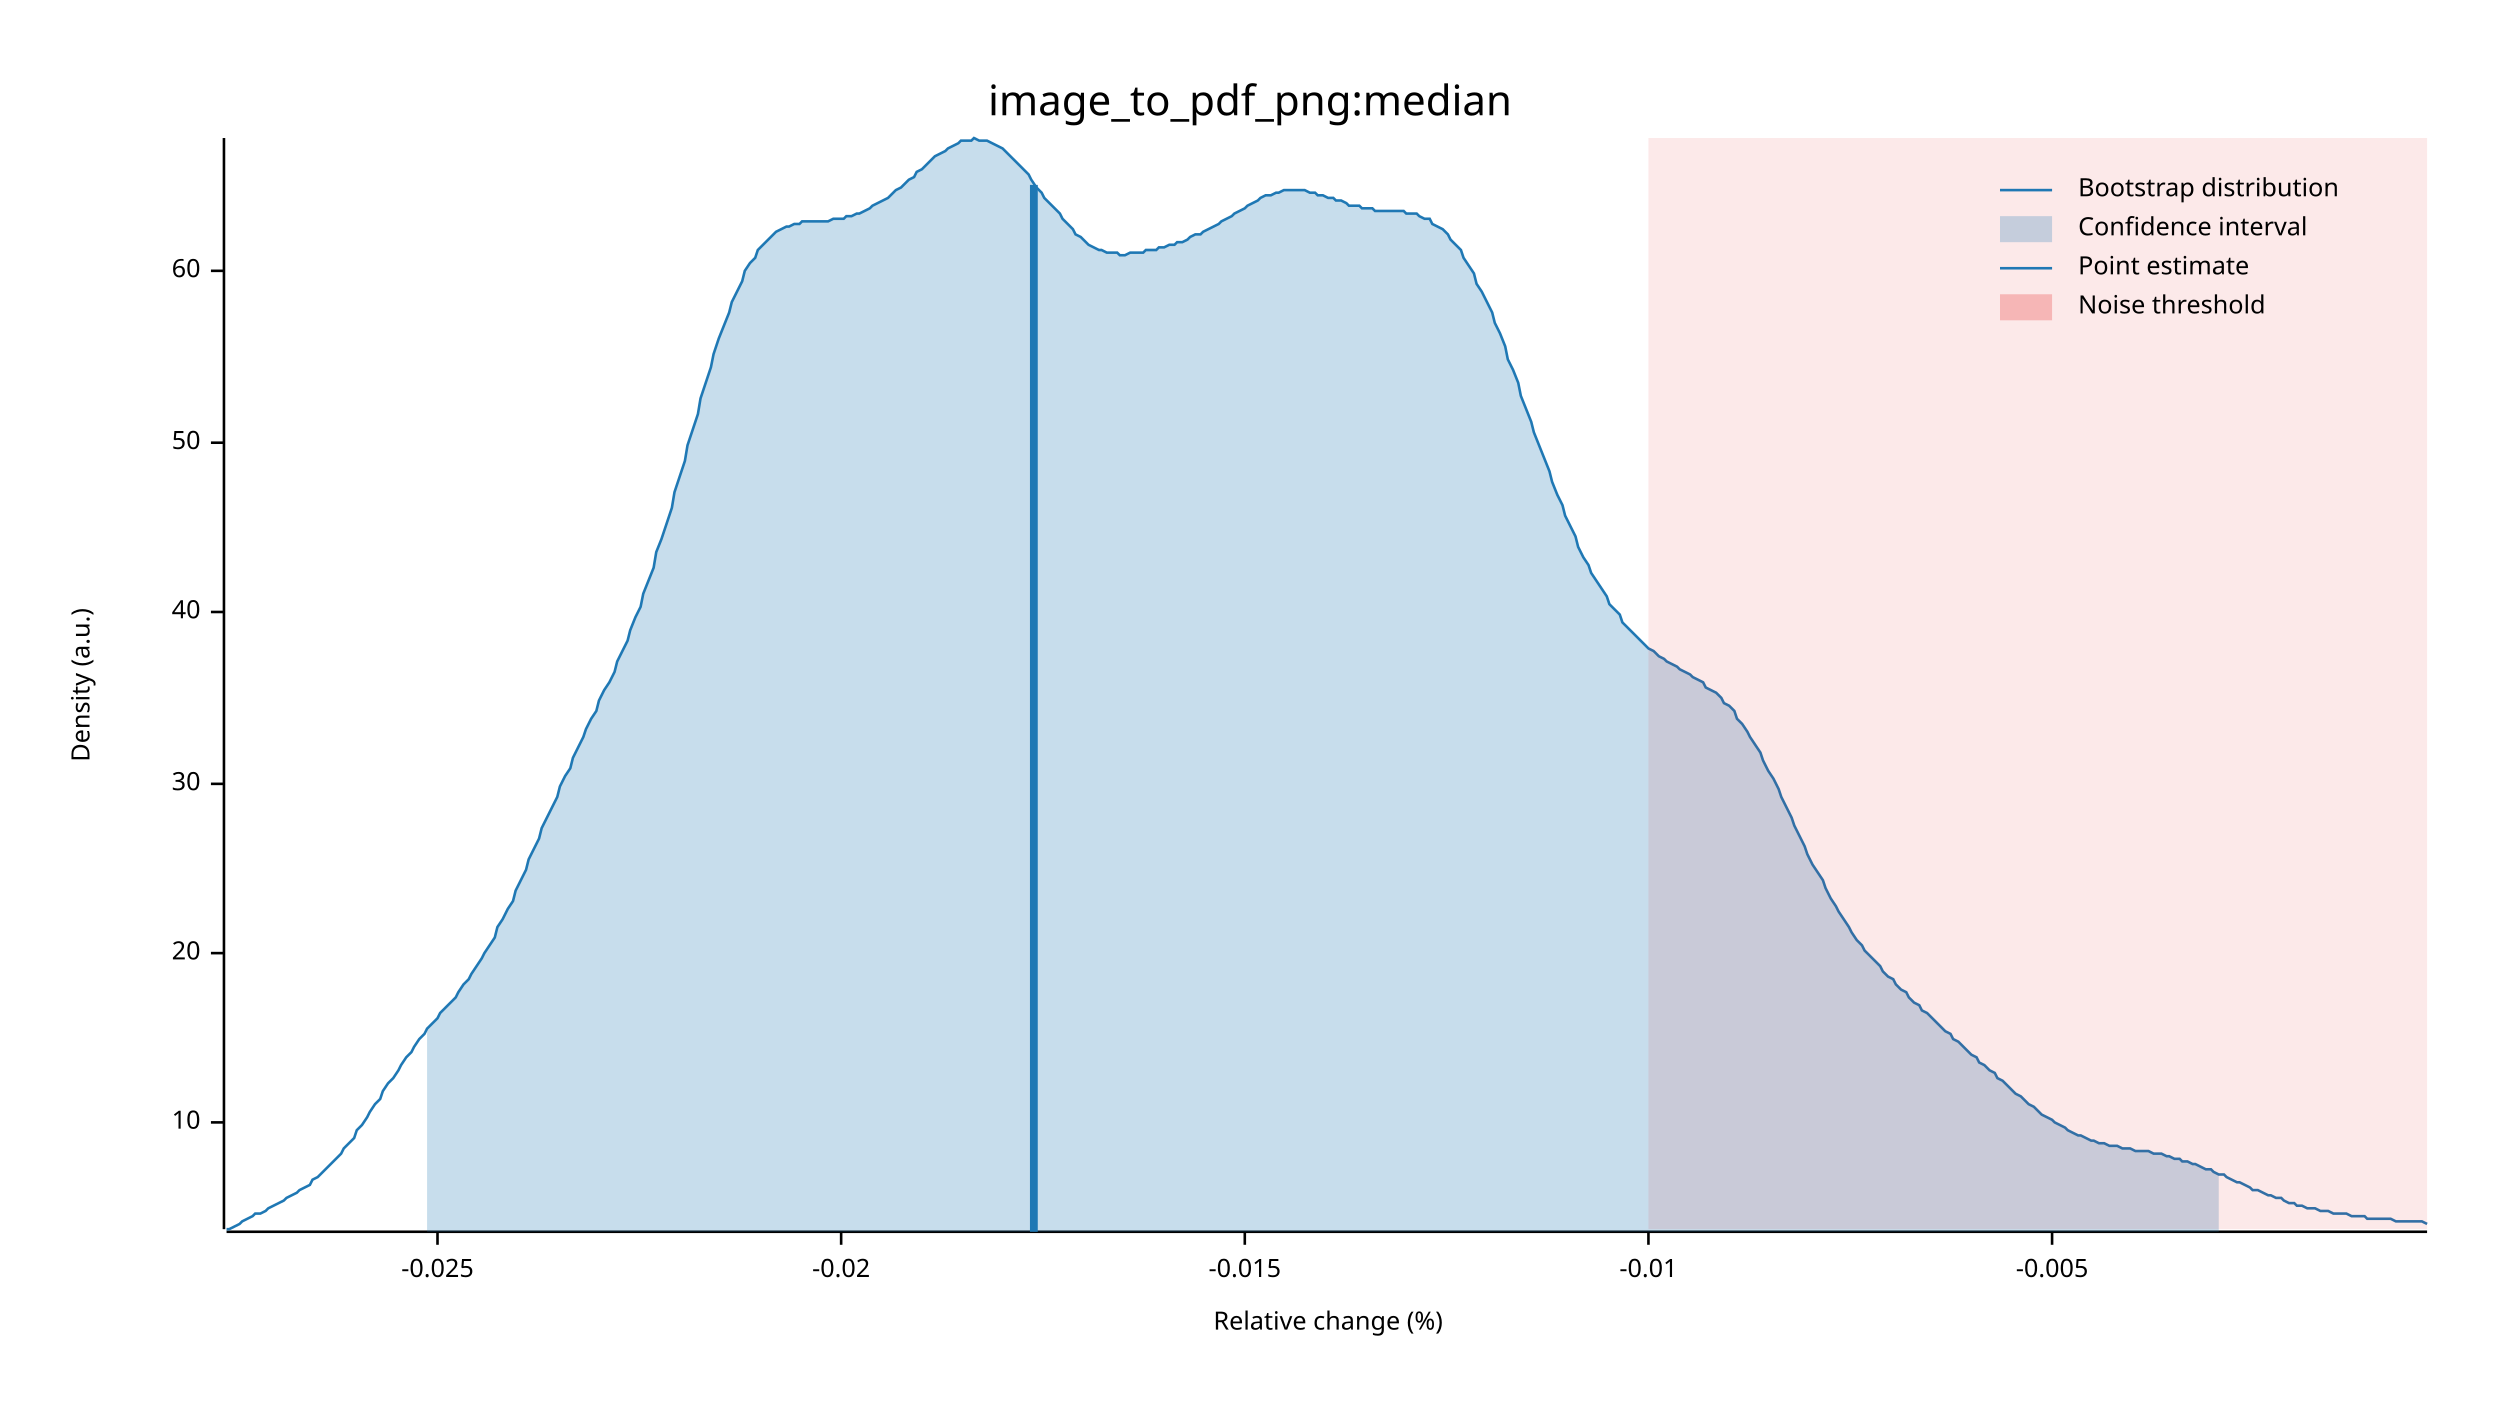
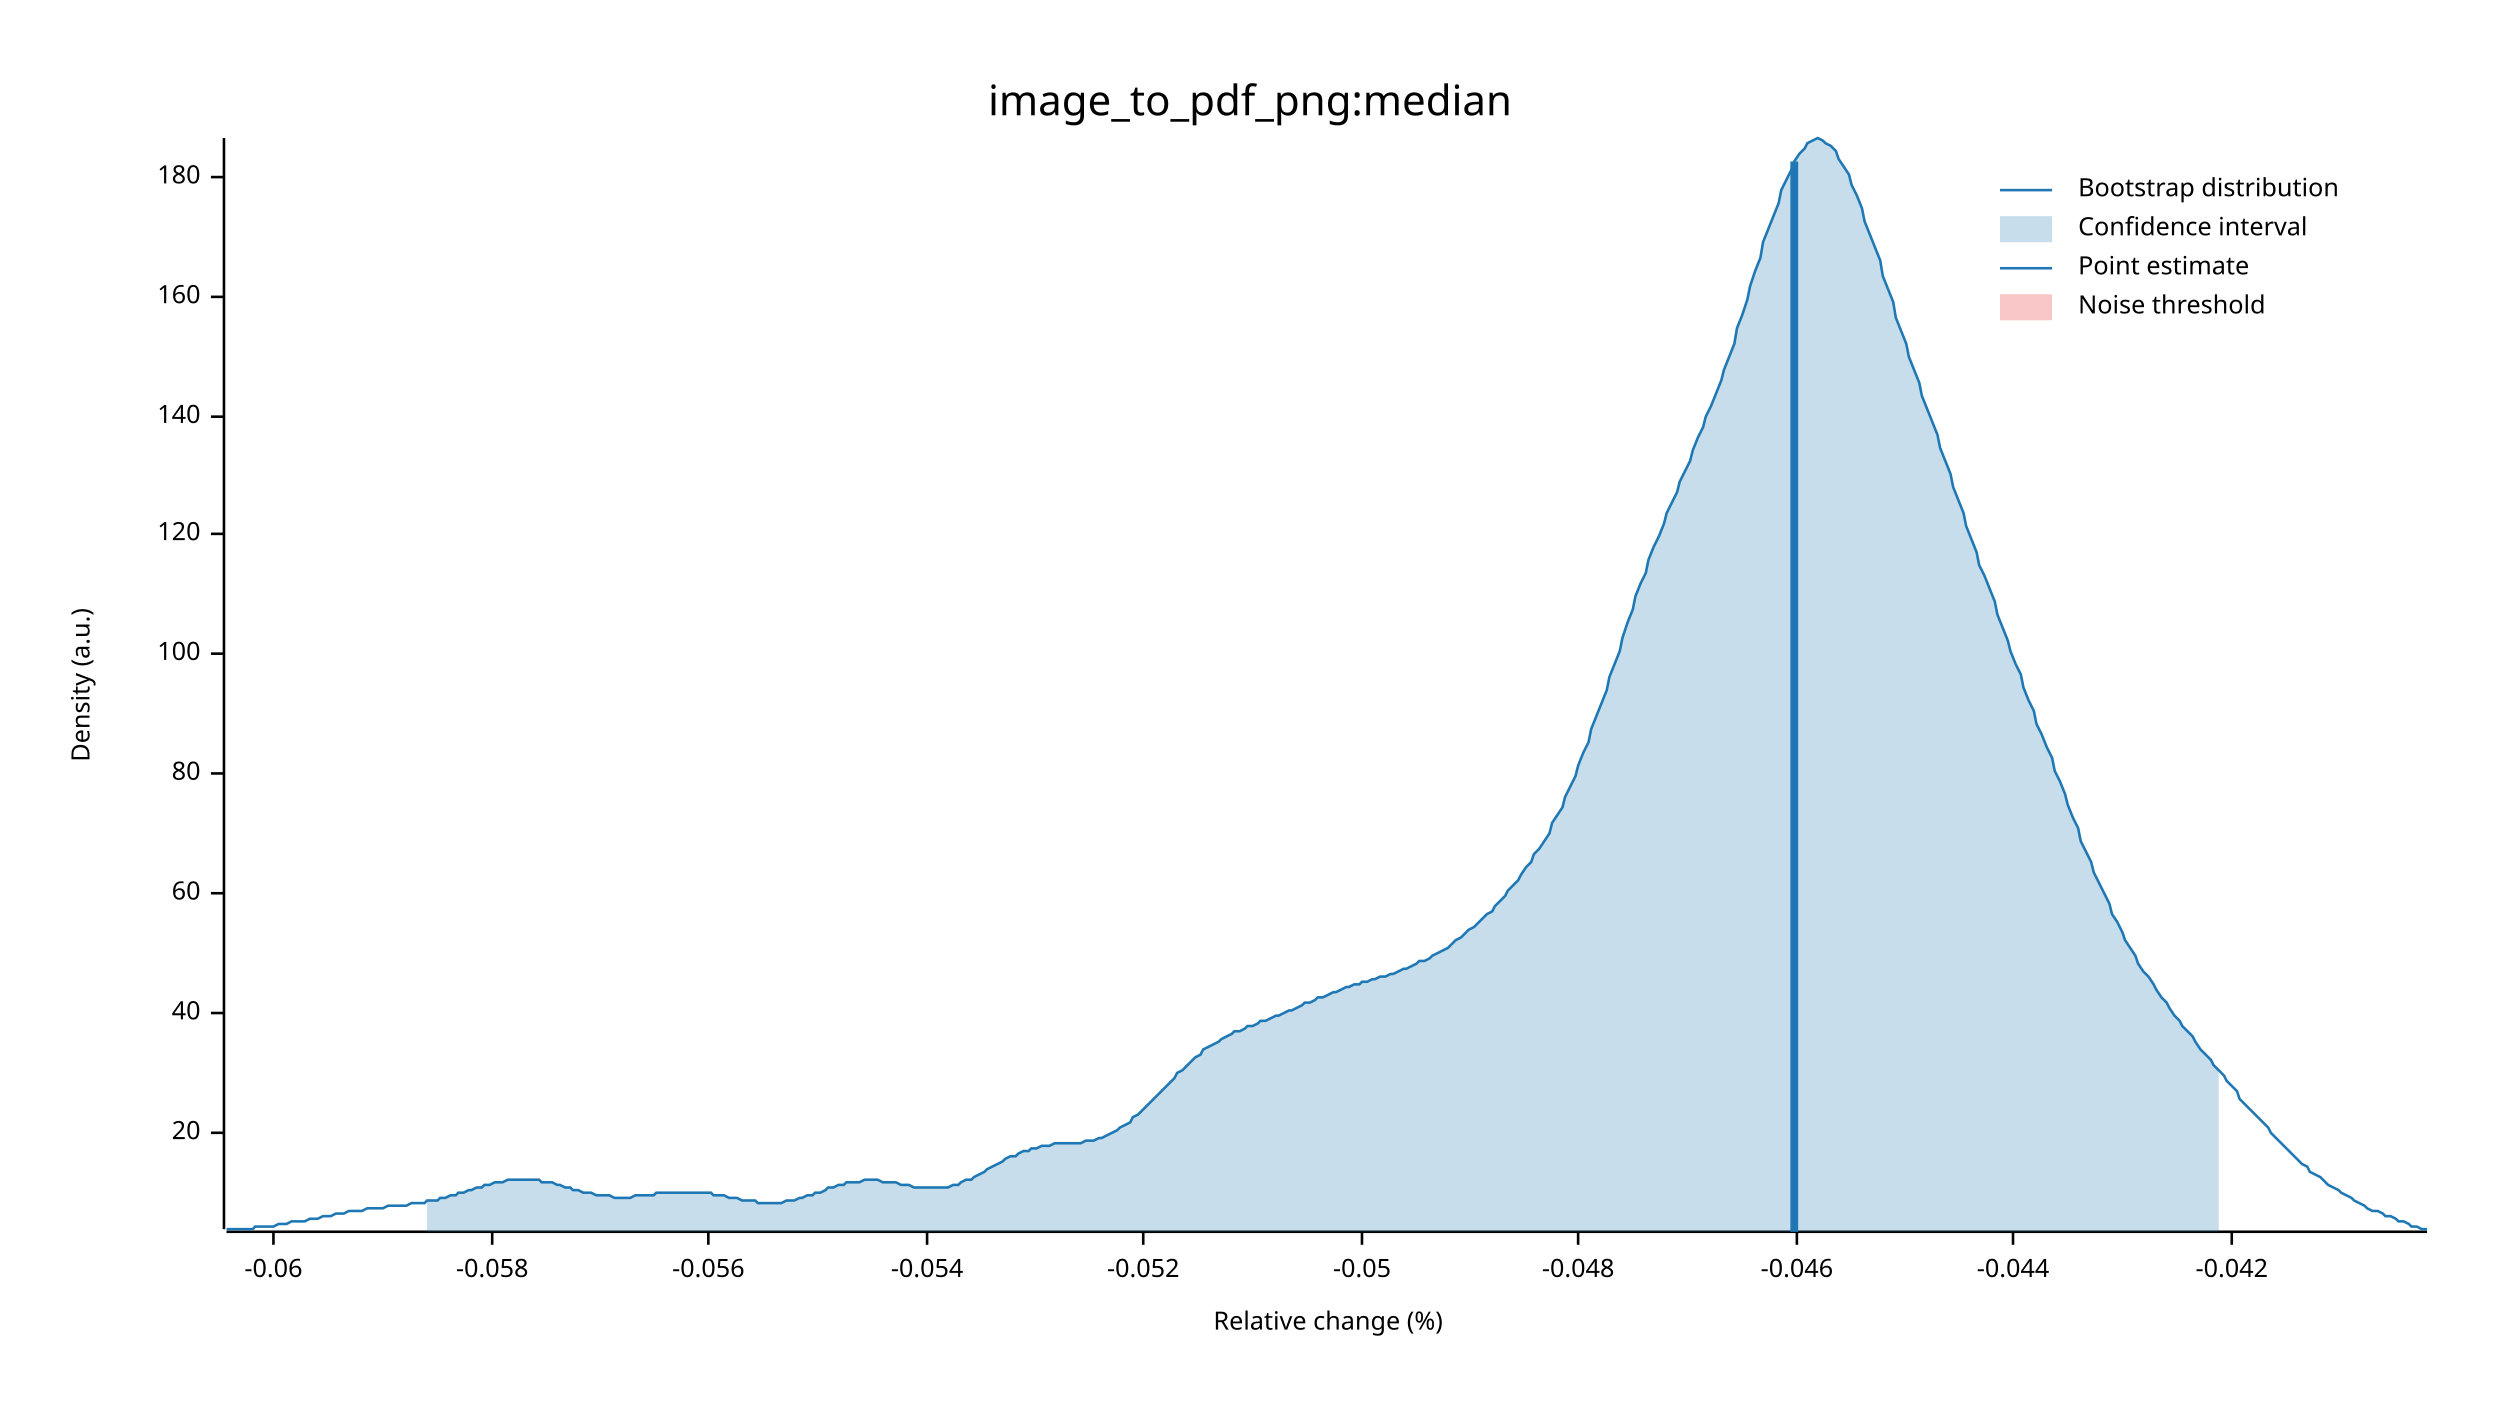
<svg xmlns="http://www.w3.org/2000/svg" width="960" height="540" viewBox="0 0 960 540">
  <text x="480" y="32" dy="0.76em" text-anchor="middle" font-family="sans-serif" font-size="16.129" opacity="1" fill="#000000">
image_to_pdf_png:median
</text>
  <text x="27" y="263" dy="0.76em" text-anchor="middle" font-family="sans-serif" font-size="9.677" opacity="1" fill="#000000" transform="rotate(270, 27, 263)">
Density (a.u.)
</text>
  <text x="510" y="513" dy="-0.5ex" text-anchor="middle" font-family="sans-serif" font-size="9.677" opacity="1" fill="#000000">
Relative change (%)
</text>
  <polyline fill="none" opacity="1" stroke="#000000" stroke-width="1" points="86,53 86,472 " />
-   <text x="77" y="431" dy="0.5ex" text-anchor="end" font-family="sans-serif" font-size="9.677" opacity="1" fill="#000000">
- 10
- </text>
-   <polyline fill="none" opacity="1" stroke="#000000" stroke-width="1" points="81,431 86,431 " />
-   <text x="77" y="366" dy="0.5ex" text-anchor="end" font-family="sans-serif" font-size="9.677" opacity="1" fill="#000000">
+   <text x="77" y="435" dy="0.5ex" text-anchor="end" font-family="sans-serif" font-size="9.677" opacity="1" fill="#000000">
20
</text>
-   <polyline fill="none" opacity="1" stroke="#000000" stroke-width="1" points="81,366 86,366 " />
-   <text x="77" y="301" dy="0.5ex" text-anchor="end" font-family="sans-serif" font-size="9.677" opacity="1" fill="#000000">
- 30
- </text>
-   <polyline fill="none" opacity="1" stroke="#000000" stroke-width="1" points="81,301 86,301 " />
-   <text x="77" y="235" dy="0.5ex" text-anchor="end" font-family="sans-serif" font-size="9.677" opacity="1" fill="#000000">
+   <polyline fill="none" opacity="1" stroke="#000000" stroke-width="1" points="81,435 86,435 " />
+   <text x="77" y="389" dy="0.5ex" text-anchor="end" font-family="sans-serif" font-size="9.677" opacity="1" fill="#000000">
40
</text>
-   <polyline fill="none" opacity="1" stroke="#000000" stroke-width="1" points="81,235 86,235 " />
-   <text x="77" y="170" dy="0.5ex" text-anchor="end" font-family="sans-serif" font-size="9.677" opacity="1" fill="#000000">
- 50
- </text>
-   <polyline fill="none" opacity="1" stroke="#000000" stroke-width="1" points="81,170 86,170 " />
-   <text x="77" y="104" dy="0.5ex" text-anchor="end" font-family="sans-serif" font-size="9.677" opacity="1" fill="#000000">
+   <polyline fill="none" opacity="1" stroke="#000000" stroke-width="1" points="81,389 86,389 " />
+   <text x="77" y="343" dy="0.5ex" text-anchor="end" font-family="sans-serif" font-size="9.677" opacity="1" fill="#000000">
60
</text>
-   <polyline fill="none" opacity="1" stroke="#000000" stroke-width="1" points="81,104 86,104 " />
+   <polyline fill="none" opacity="1" stroke="#000000" stroke-width="1" points="81,343 86,343 " />
+   <text x="77" y="297" dy="0.5ex" text-anchor="end" font-family="sans-serif" font-size="9.677" opacity="1" fill="#000000">
+ 80
+ </text>
+   <polyline fill="none" opacity="1" stroke="#000000" stroke-width="1" points="81,297 86,297 " />
+   <text x="77" y="251" dy="0.5ex" text-anchor="end" font-family="sans-serif" font-size="9.677" opacity="1" fill="#000000">
+ 100
+ </text>
+   <polyline fill="none" opacity="1" stroke="#000000" stroke-width="1" points="81,251 86,251 " />
+   <text x="77" y="205" dy="0.5ex" text-anchor="end" font-family="sans-serif" font-size="9.677" opacity="1" fill="#000000">
+ 120
+ </text>
+   <polyline fill="none" opacity="1" stroke="#000000" stroke-width="1" points="81,205 86,205 " />
+   <text x="77" y="160" dy="0.5ex" text-anchor="end" font-family="sans-serif" font-size="9.677" opacity="1" fill="#000000">
+ 140
+ </text>
+   <polyline fill="none" opacity="1" stroke="#000000" stroke-width="1" points="81,160 86,160 " />
+   <text x="77" y="114" dy="0.5ex" text-anchor="end" font-family="sans-serif" font-size="9.677" opacity="1" fill="#000000">
+ 160
+ </text>
+   <polyline fill="none" opacity="1" stroke="#000000" stroke-width="1" points="81,114 86,114 " />
+   <text x="77" y="68" dy="0.5ex" text-anchor="end" font-family="sans-serif" font-size="9.677" opacity="1" fill="#000000">
+ 180
+ </text>
+   <polyline fill="none" opacity="1" stroke="#000000" stroke-width="1" points="81,68 86,68 " />
  <polyline fill="none" opacity="1" stroke="#000000" stroke-width="1" points="87,473 932,473 " />
-   <text x="168" y="483" dy="0.76em" text-anchor="middle" font-family="sans-serif" font-size="9.677" opacity="1" fill="#000000">
- -0.025
+   <text x="105" y="483" dy="0.76em" text-anchor="middle" font-family="sans-serif" font-size="9.677" opacity="1" fill="#000000">
+ -0.06
</text>
-   <polyline fill="none" opacity="1" stroke="#000000" stroke-width="1" points="168,473 168,478 " />
-   <text x="323" y="483" dy="0.76em" text-anchor="middle" font-family="sans-serif" font-size="9.677" opacity="1" fill="#000000">
- -0.02
+   <polyline fill="none" opacity="1" stroke="#000000" stroke-width="1" points="105,473 105,478 " />
+   <text x="189" y="483" dy="0.76em" text-anchor="middle" font-family="sans-serif" font-size="9.677" opacity="1" fill="#000000">
+ -0.058
</text>
-   <polyline fill="none" opacity="1" stroke="#000000" stroke-width="1" points="323,473 323,478 " />
-   <text x="478" y="483" dy="0.76em" text-anchor="middle" font-family="sans-serif" font-size="9.677" opacity="1" fill="#000000">
- -0.015
+   <polyline fill="none" opacity="1" stroke="#000000" stroke-width="1" points="189,473 189,478 " />
+   <text x="272" y="483" dy="0.76em" text-anchor="middle" font-family="sans-serif" font-size="9.677" opacity="1" fill="#000000">
+ -0.056
</text>
-   <polyline fill="none" opacity="1" stroke="#000000" stroke-width="1" points="478,473 478,478 " />
-   <text x="633" y="483" dy="0.76em" text-anchor="middle" font-family="sans-serif" font-size="9.677" opacity="1" fill="#000000">
- -0.01
+   <polyline fill="none" opacity="1" stroke="#000000" stroke-width="1" points="272,473 272,478 " />
+   <text x="356" y="483" dy="0.76em" text-anchor="middle" font-family="sans-serif" font-size="9.677" opacity="1" fill="#000000">
+ -0.054
</text>
-   <polyline fill="none" opacity="1" stroke="#000000" stroke-width="1" points="633,473 633,478 " />
-   <text x="788" y="483" dy="0.76em" text-anchor="middle" font-family="sans-serif" font-size="9.677" opacity="1" fill="#000000">
- -0.005
+   <polyline fill="none" opacity="1" stroke="#000000" stroke-width="1" points="356,473 356,478 " />
+   <text x="439" y="483" dy="0.76em" text-anchor="middle" font-family="sans-serif" font-size="9.677" opacity="1" fill="#000000">
+ -0.052
</text>
-   <polyline fill="none" opacity="1" stroke="#000000" stroke-width="1" points="788,473 788,478 " />
-   <polyline fill="none" opacity="1" stroke="#1F78B4" stroke-width="1" points="87,472 88,472 90,471 92,470 93,469 95,468 97,467 98,466 100,466 102,465 103,464 105,463 107,462 109,461 110,460 112,459 114,458 115,457 117,456 119,455 120,453 122,452 124,450 125,449 127,447 129,445 131,443 132,441 134,439 136,437 137,434 139,432 141,429 142,427 144,424 146,422 147,419 149,416 151,414 153,411 154,409 156,406 158,404 159,402 161,399 163,397 164,395 166,393 168,391 169,389 171,387 173,385 175,383 176,381 178,378 180,376 181,374 183,371 185,368 186,366 188,363 190,360 191,356 193,353 195,349 197,346 198,342 200,338 202,334 203,330 205,326 207,322 208,318 210,314 212,310 214,306 215,302 217,298 219,295 220,291 222,287 224,283 225,280 227,276 229,273 230,269 232,265 234,262 236,258 237,254 239,250 241,246 242,242 244,237 246,233 247,228 249,223 251,218 252,212 254,207 256,201 258,195 259,189 261,183 263,177 264,171 266,165 268,159 269,153 271,147 273,141 274,136 276,130 278,125 280,120 281,116 283,112 285,108 286,104 288,101 290,99 291,96 293,94 295,92 296,91 298,89 300,88 302,87 303,87 305,86 307,86 308,85 310,85 312,85 313,85 315,85 317,85 318,85 320,84 322,84 324,84 325,83 327,83 329,82 330,82 332,81 334,80 335,79 337,78 339,77 341,76 342,75 344,73 346,72 347,71 349,69 351,68 352,66 354,65 356,63 357,62 359,60 361,59 363,58 364,57 366,56 368,55 369,54 371,54 373,54 374,53 376,54 378,54 379,54 381,55 383,56 385,57 386,58 388,60 390,62 391,63 393,65 395,67 396,69 398,72 400,74 401,76 403,78 405,80 407,82 408,84 410,86 412,88 413,90 415,91 417,93 418,94 420,95 422,96 423,96 425,97 427,97 429,97 430,98 432,98 434,97 435,97 437,97 439,97 440,96 442,96 444,96 445,95 447,95 449,94 451,94 452,93 454,93 456,92 457,91 459,90 461,90 462,89 464,88 466,87 468,86 469,85 471,84 473,83 474,82 476,81 478,80 479,79 481,78 483,77 484,76 486,75 488,75 490,74 491,74 493,73 495,73 496,73 498,73 500,73 501,73 503,74 505,74 506,75 508,75 510,76 512,76 513,77 515,77 517,78 518,79 520,79 522,79 523,80 525,80 527,80 528,81 530,81 532,81 534,81 535,81 537,81 539,81 540,82 542,82 544,82 545,83 547,84 549,84 550,86 552,87 554,88 556,90 557,92 559,94 561,96 562,99 564,102 566,105 567,109 569,112 571,116 573,120 574,124 576,128 578,133 579,138 581,142 583,147 584,152 586,157 588,162 589,166 591,171 593,176 595,181 596,185 598,190 600,194 601,198 603,202 605,206 606,210 608,214 610,217 611,220 613,223 615,226 617,229 618,232 620,234 622,236 623,239 625,241 627,243 628,244 630,246 632,248 633,249 635,250 637,252 639,253 640,254 642,255 644,256 645,257 647,258 649,259 650,260 652,261 654,262 655,264 657,265 659,266 661,268 662,270 664,271 666,273 667,276 669,278 671,281 672,283 674,286 676,289 677,292 679,296 681,299 683,303 684,306 686,310 688,314 689,317 691,321 693,325 694,328 696,332 698,335 700,338 701,341 703,345 705,348 706,350 708,353 710,356 711,358 713,361 715,363 716,365 718,367 720,369 722,371 723,373 725,375 727,376 728,378 730,380 732,381 733,383 735,385 737,386 738,388 740,389 742,391 744,393 745,394 747,396 749,397 750,399 752,400 754,402 755,403 757,405 759,406 760,408 762,409 764,411 766,412 767,414 769,415 771,417 772,418 774,420 776,421 777,422 779,424 781,425 782,426 784,428 786,429 788,430 789,431 791,432 793,433 794,434 796,435 798,436 799,436 801,437 803,438 804,438 806,439 808,439 810,440 811,440 813,440 815,441 816,441 818,441 820,442 821,442 823,442 825,442 827,443 828,443 830,443 832,444 833,444 835,445 837,445 838,446 840,446 842,447 843,447 845,448 847,449 849,449 850,450 852,451 854,451 855,452 857,453 859,454 860,454 862,455 864,456 865,457 867,457 869,458 871,459 872,459 874,460 876,460 877,461 879,462 881,462 882,463 884,463 886,464 887,464 889,464 891,465 893,465 894,465 896,466 898,466 899,466 901,466 903,467 904,467 906,467 908,467 909,468 911,468 913,468 915,468 916,468 918,468 920,469 921,469 923,469 925,469 926,469 928,469 930,469 932,470 " />
-   <polygon opacity="0.25" fill="#1F78B4" points="164,395 166,393 168,391 169,389 171,387 173,385 175,383 176,381 178,378 180,376 181,374 183,371 185,368 186,366 188,363 190,360 191,356 193,353 195,349 197,346 198,342 200,338 202,334 203,330 205,326 207,322 208,318 210,314 212,310 214,306 215,302 217,298 219,295 220,291 222,287 224,283 225,280 227,276 229,273 230,269 232,265 234,262 236,258 237,254 239,250 241,246 242,242 244,237 246,233 247,228 249,223 251,218 252,212 254,207 256,201 258,195 259,189 261,183 263,177 264,171 266,165 268,159 269,153 271,147 273,141 274,136 276,130 278,125 280,120 281,116 283,112 285,108 286,104 288,101 290,99 291,96 293,94 295,92 296,91 298,89 300,88 302,87 303,87 305,86 307,86 308,85 310,85 312,85 313,85 315,85 317,85 318,85 320,84 322,84 324,84 325,83 327,83 329,82 330,82 332,81 334,80 335,79 337,78 339,77 341,76 342,75 344,73 346,72 347,71 349,69 351,68 352,66 354,65 356,63 357,62 359,60 361,59 363,58 364,57 366,56 368,55 369,54 371,54 373,54 374,53 376,54 378,54 379,54 381,55 383,56 385,57 386,58 388,60 390,62 391,63 393,65 395,67 396,69 398,72 400,74 401,76 403,78 405,80 407,82 408,84 410,86 412,88 413,90 415,91 417,93 418,94 420,95 422,96 423,96 425,97 427,97 429,97 430,98 432,98 434,97 435,97 437,97 439,97 440,96 442,96 444,96 445,95 447,95 449,94 451,94 452,93 454,93 456,92 457,91 459,90 461,90 462,89 464,88 466,87 468,86 469,85 471,84 473,83 474,82 476,81 478,80 479,79 481,78 483,77 484,76 486,75 488,75 490,74 491,74 493,73 495,73 496,73 498,73 500,73 501,73 503,74 505,74 506,75 508,75 510,76 512,76 513,77 515,77 517,78 518,79 520,79 522,79 523,80 525,80 527,80 528,81 530,81 532,81 534,81 535,81 537,81 539,81 540,82 542,82 544,82 545,83 547,84 549,84 550,86 552,87 554,88 556,90 557,92 559,94 561,96 562,99 564,102 566,105 567,109 569,112 571,116 573,120 574,124 576,128 578,133 579,138 581,142 583,147 584,152 586,157 588,162 589,166 591,171 593,176 595,181 596,185 598,190 600,194 601,198 603,202 605,206 606,210 608,214 610,217 611,220 613,223 615,226 617,229 618,232 620,234 622,236 623,239 625,241 627,243 628,244 630,246 632,248 633,249 635,250 637,252 639,253 640,254 642,255 644,256 645,257 647,258 649,259 650,260 652,261 654,262 655,264 657,265 659,266 661,268 662,270 664,271 666,273 667,276 669,278 671,281 672,283 674,286 676,289 677,292 679,296 681,299 683,303 684,306 686,310 688,314 689,317 691,321 693,325 694,328 696,332 698,335 700,338 701,341 703,345 705,348 706,350 708,353 710,356 711,358 713,361 715,363 716,365 718,367 720,369 722,371 723,373 725,375 727,376 728,378 730,380 732,381 733,383 735,385 737,386 738,388 740,389 742,391 744,393 745,394 747,396 749,397 750,399 752,400 754,402 755,403 757,405 759,406 760,408 762,409 764,411 766,412 767,414 769,415 771,417 772,418 774,420 776,421 777,422 779,424 781,425 782,426 784,428 786,429 788,430 789,431 791,432 793,433 794,434 796,435 798,436 799,436 801,437 803,438 804,438 806,439 808,439 810,440 811,440 813,440 815,441 816,441 818,441 820,442 821,442 823,442 825,442 827,443 828,443 830,443 832,444 833,444 835,445 837,445 838,446 840,446 842,447 843,447 845,448 847,449 849,449 850,450 852,451 852,473 164,473 " />
-   <polyline fill="none" opacity="1" stroke="#1F78B4" stroke-width="3" points="397,473 397,71 " />
-   <rect x="633" y="53" width="299" height="419" opacity="0.1" fill="#E31A1C" stroke="none" />
+   <polyline fill="none" opacity="1" stroke="#000000" stroke-width="1" points="439,473 439,478 " />
+   <text x="523" y="483" dy="0.76em" text-anchor="middle" font-family="sans-serif" font-size="9.677" opacity="1" fill="#000000">
+ -0.05
+ </text>
+   <polyline fill="none" opacity="1" stroke="#000000" stroke-width="1" points="523,473 523,478 " />
+   <text x="606" y="483" dy="0.76em" text-anchor="middle" font-family="sans-serif" font-size="9.677" opacity="1" fill="#000000">
+ -0.048
+ </text>
+   <polyline fill="none" opacity="1" stroke="#000000" stroke-width="1" points="606,473 606,478 " />
+   <text x="690" y="483" dy="0.76em" text-anchor="middle" font-family="sans-serif" font-size="9.677" opacity="1" fill="#000000">
+ -0.046
+ </text>
+   <polyline fill="none" opacity="1" stroke="#000000" stroke-width="1" points="690,473 690,478 " />
+   <text x="773" y="483" dy="0.76em" text-anchor="middle" font-family="sans-serif" font-size="9.677" opacity="1" fill="#000000">
+ -0.044
+ </text>
+   <polyline fill="none" opacity="1" stroke="#000000" stroke-width="1" points="773,473 773,478 " />
+   <text x="857" y="483" dy="0.76em" text-anchor="middle" font-family="sans-serif" font-size="9.677" opacity="1" fill="#000000">
+ -0.042
+ </text>
+   <polyline fill="none" opacity="1" stroke="#000000" stroke-width="1" points="857,473 857,478 " />
+   <polyline fill="none" opacity="1" stroke="#1F78B4" stroke-width="1" points="87,472 88,472 90,472 92,472 93,472 95,472 97,472 98,471 100,471 102,471 103,471 105,471 107,470 109,470 110,470 112,469 114,469 115,469 117,469 119,468 120,468 122,468 124,467 125,467 127,467 129,466 131,466 132,466 134,465 136,465 137,465 139,465 141,464 142,464 144,464 146,464 147,464 149,463 151,463 153,463 154,463 156,463 158,462 159,462 161,462 163,462 164,461 166,461 168,461 169,460 171,460 173,459 175,459 176,458 178,458 180,457 181,457 183,456 185,456 186,455 188,455 190,454 191,454 193,454 195,453 197,453 198,453 200,453 202,453 203,453 205,453 207,453 208,454 210,454 212,454 214,455 215,455 217,456 219,456 220,457 222,457 224,458 225,458 227,458 229,459 230,459 232,459 234,459 236,460 237,460 239,460 241,460 242,460 244,459 246,459 247,459 249,459 251,459 252,458 254,458 256,458 258,458 259,458 261,458 263,458 264,458 266,458 268,458 269,458 271,458 273,458 274,459 276,459 278,459 280,460 281,460 283,460 285,461 286,461 288,461 290,461 291,462 293,462 295,462 296,462 298,462 300,462 302,461 303,461 305,461 307,460 308,460 310,459 312,459 313,458 315,458 317,457 318,456 320,456 322,455 324,455 325,454 327,454 329,454 330,454 332,453 334,453 335,453 337,453 339,454 341,454 342,454 344,454 346,455 347,455 349,455 351,456 352,456 354,456 356,456 357,456 359,456 361,456 363,456 364,456 366,455 368,455 369,454 371,453 373,453 374,452 376,451 378,450 379,449 381,448 383,447 385,446 386,445 388,444 390,444 391,443 393,442 395,442 396,441 398,441 400,440 401,440 403,440 405,439 407,439 408,439 410,439 412,439 413,439 415,439 417,438 418,438 420,438 422,437 423,437 425,436 427,435 429,434 430,433 432,432 434,431 435,429 437,428 439,426 440,425 442,423 444,421 445,420 447,418 449,416 451,414 452,412 454,411 456,409 457,408 459,406 461,405 462,403 464,402 466,401 468,400 469,399 471,398 473,397 474,396 476,396 478,395 479,394 481,394 483,393 484,392 486,392 488,391 490,390 491,390 493,389 495,388 496,388 498,387 500,386 501,385 503,385 505,384 506,383 508,383 510,382 512,381 513,381 515,380 517,379 518,379 520,378 522,378 523,377 525,377 527,376 528,376 530,375 532,375 534,374 535,374 537,373 539,372 540,372 542,371 544,370 545,369 547,369 549,368 550,367 552,366 554,365 556,364 557,363 559,361 561,360 562,359 564,357 566,356 567,355 569,353 571,351 573,350 574,348 576,346 578,344 579,342 581,340 583,338 584,336 586,333 588,331 589,328 591,326 593,323 595,320 596,316 598,313 600,310 601,306 603,302 605,298 606,294 608,289 610,285 611,280 613,275 615,270 617,265 618,260 620,255 622,250 623,245 625,239 627,234 628,229 630,224 632,220 633,215 635,210 637,206 639,201 640,197 642,193 644,189 645,185 647,181 649,177 650,173 652,168 654,164 655,160 657,156 659,151 661,146 662,142 664,137 666,132 667,126 669,121 671,115 672,110 674,104 676,99 677,93 679,88 681,83 683,78 684,73 686,69 688,65 689,62 691,59 693,57 694,55 696,54 698,53 700,54 701,55 703,56 705,58 706,61 708,64 710,67 711,71 713,75 715,80 716,85 718,90 720,95 722,100 723,106 725,111 727,116 728,122 730,127 732,132 733,137 735,142 737,147 738,152 740,157 742,162 744,167 745,172 747,177 749,182 750,187 752,192 754,197 755,202 757,207 759,212 760,217 762,221 764,226 766,231 767,236 769,241 771,246 772,250 774,255 776,259 777,264 779,269 781,273 782,278 784,282 786,287 788,291 789,296 791,300 793,305 794,309 796,314 798,318 799,323 801,327 803,331 804,335 806,339 808,343 810,347 811,351 813,354 815,358 816,361 818,364 820,367 821,370 823,373 825,375 827,378 828,380 830,383 832,385 833,387 835,390 837,392 838,394 840,396 842,398 843,400 845,403 847,405 849,407 850,409 852,411 854,413 855,415 857,417 859,419 860,422 862,424 864,426 865,427 867,429 869,431 871,433 872,435 874,437 876,439 877,440 879,442 881,444 882,445 884,447 886,448 887,450 889,451 891,452 893,454 894,455 896,456 898,457 899,458 901,459 903,460 904,461 906,462 908,463 909,464 911,465 913,465 915,466 916,467 918,467 920,468 921,469 923,469 925,470 926,471 928,471 930,472 932,472 " />
+   <polygon opacity="0.25" fill="#1F78B4" points="164,461 166,461 168,461 169,460 171,460 173,459 175,459 176,458 178,458 180,457 181,457 183,456 185,456 186,455 188,455 190,454 191,454 193,454 195,453 197,453 198,453 200,453 202,453 203,453 205,453 207,453 208,454 210,454 212,454 214,455 215,455 217,456 219,456 220,457 222,457 224,458 225,458 227,458 229,459 230,459 232,459 234,459 236,460 237,460 239,460 241,460 242,460 244,459 246,459 247,459 249,459 251,459 252,458 254,458 256,458 258,458 259,458 261,458 263,458 264,458 266,458 268,458 269,458 271,458 273,458 274,459 276,459 278,459 280,460 281,460 283,460 285,461 286,461 288,461 290,461 291,462 293,462 295,462 296,462 298,462 300,462 302,461 303,461 305,461 307,460 308,460 310,459 312,459 313,458 315,458 317,457 318,456 320,456 322,455 324,455 325,454 327,454 329,454 330,454 332,453 334,453 335,453 337,453 339,454 341,454 342,454 344,454 346,455 347,455 349,455 351,456 352,456 354,456 356,456 357,456 359,456 361,456 363,456 364,456 366,455 368,455 369,454 371,453 373,453 374,452 376,451 378,450 379,449 381,448 383,447 385,446 386,445 388,444 390,444 391,443 393,442 395,442 396,441 398,441 400,440 401,440 403,440 405,439 407,439 408,439 410,439 412,439 413,439 415,439 417,438 418,438 420,438 422,437 423,437 425,436 427,435 429,434 430,433 432,432 434,431 435,429 437,428 439,426 440,425 442,423 444,421 445,420 447,418 449,416 451,414 452,412 454,411 456,409 457,408 459,406 461,405 462,403 464,402 466,401 468,400 469,399 471,398 473,397 474,396 476,396 478,395 479,394 481,394 483,393 484,392 486,392 488,391 490,390 491,390 493,389 495,388 496,388 498,387 500,386 501,385 503,385 505,384 506,383 508,383 510,382 512,381 513,381 515,380 517,379 518,379 520,378 522,378 523,377 525,377 527,376 528,376 530,375 532,375 534,374 535,374 537,373 539,372 540,372 542,371 544,370 545,369 547,369 549,368 550,367 552,366 554,365 556,364 557,363 559,361 561,360 562,359 564,357 566,356 567,355 569,353 571,351 573,350 574,348 576,346 578,344 579,342 581,340 583,338 584,336 586,333 588,331 589,328 591,326 593,323 595,320 596,316 598,313 600,310 601,306 603,302 605,298 606,294 608,289 610,285 611,280 613,275 615,270 617,265 618,260 620,255 622,250 623,245 625,239 627,234 628,229 630,224 632,220 633,215 635,210 637,206 639,201 640,197 642,193 644,189 645,185 647,181 649,177 650,173 652,168 654,164 655,160 657,156 659,151 661,146 662,142 664,137 666,132 667,126 669,121 671,115 672,110 674,104 676,99 677,93 679,88 681,83 683,78 684,73 686,69 688,65 689,62 691,59 693,57 694,55 696,54 698,53 700,54 701,55 703,56 705,58 706,61 708,64 710,67 711,71 713,75 715,80 716,85 718,90 720,95 722,100 723,106 725,111 727,116 728,122 730,127 732,132 733,137 735,142 737,147 738,152 740,157 742,162 744,167 745,172 747,177 749,182 750,187 752,192 754,197 755,202 757,207 759,212 760,217 762,221 764,226 766,231 767,236 769,241 771,246 772,250 774,255 776,259 777,264 779,269 781,273 782,278 784,282 786,287 788,291 789,296 791,300 793,305 794,309 796,314 798,318 799,323 801,327 803,331 804,335 806,339 808,343 810,347 811,351 813,354 815,358 816,361 818,364 820,367 821,370 823,373 825,375 827,378 828,380 830,383 832,385 833,387 835,390 837,392 838,394 840,396 842,398 843,400 845,403 847,405 849,407 850,409 852,411 852,473 164,473 " />
+   <polyline fill="none" opacity="1" stroke="#1F78B4" stroke-width="3" points="689,473 689,62 " />
+   <rect x="509" y="53" width="0" height="419" opacity="0.1" fill="#E31A1C" stroke="none" />
  <text x="798" y="68" dy="0.76em" text-anchor="start" font-family="sans-serif" font-size="9.677" opacity="1" fill="#000000">
Bootstrap distribution
</text>
  <text x="798" y="83" dy="0.76em" text-anchor="start" font-family="sans-serif" font-size="9.677" opacity="1" fill="#000000">
Confidence interval
</text>
  <text x="798" y="98" dy="0.76em" text-anchor="start" font-family="sans-serif" font-size="9.677" opacity="1" fill="#000000">
Point estimate
</text>
  <text x="798" y="113" dy="0.76em" text-anchor="start" font-family="sans-serif" font-size="9.677" opacity="1" fill="#000000">
Noise threshold
</text>
  <polyline fill="none" opacity="1" stroke="#1F78B4" stroke-width="1" points="768,73 788,73 " />
  <rect x="768" y="83" width="20" height="10" opacity="0.25" fill="#1F78B4" stroke="none" />
  <polyline fill="none" opacity="1" stroke="#1F78B4" stroke-width="1" points="768,103 788,103 " />
  <rect x="768" y="113" width="20" height="10" opacity="0.25" fill="#E31A1C" stroke="none" />
</svg>
